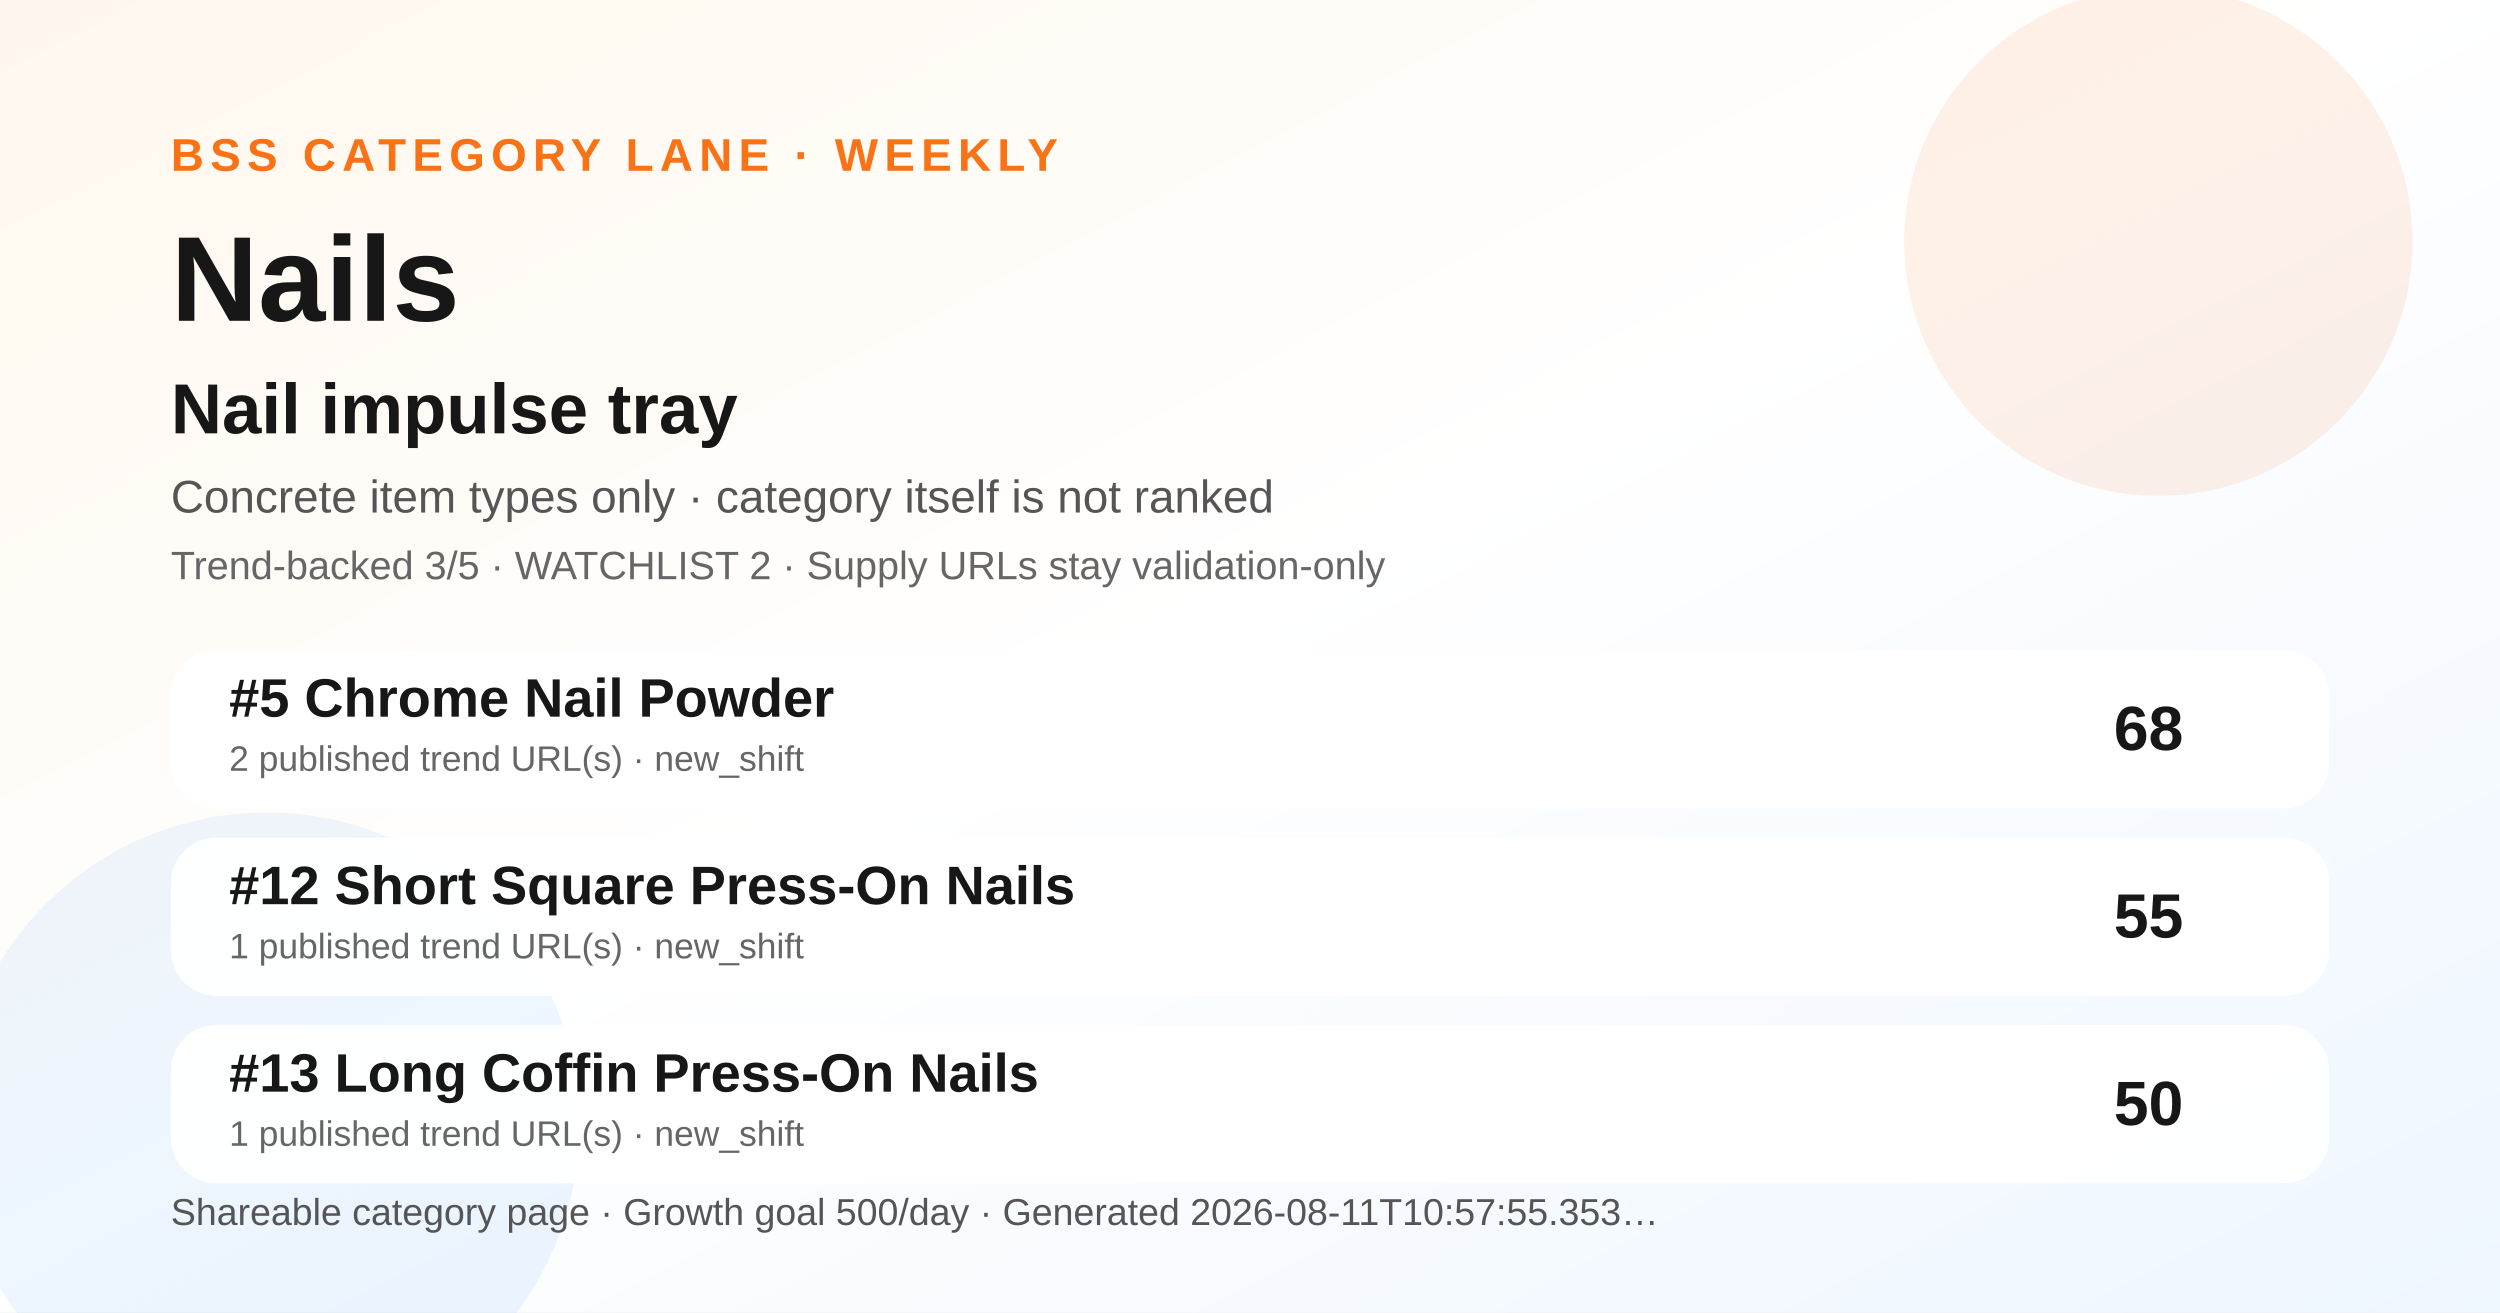
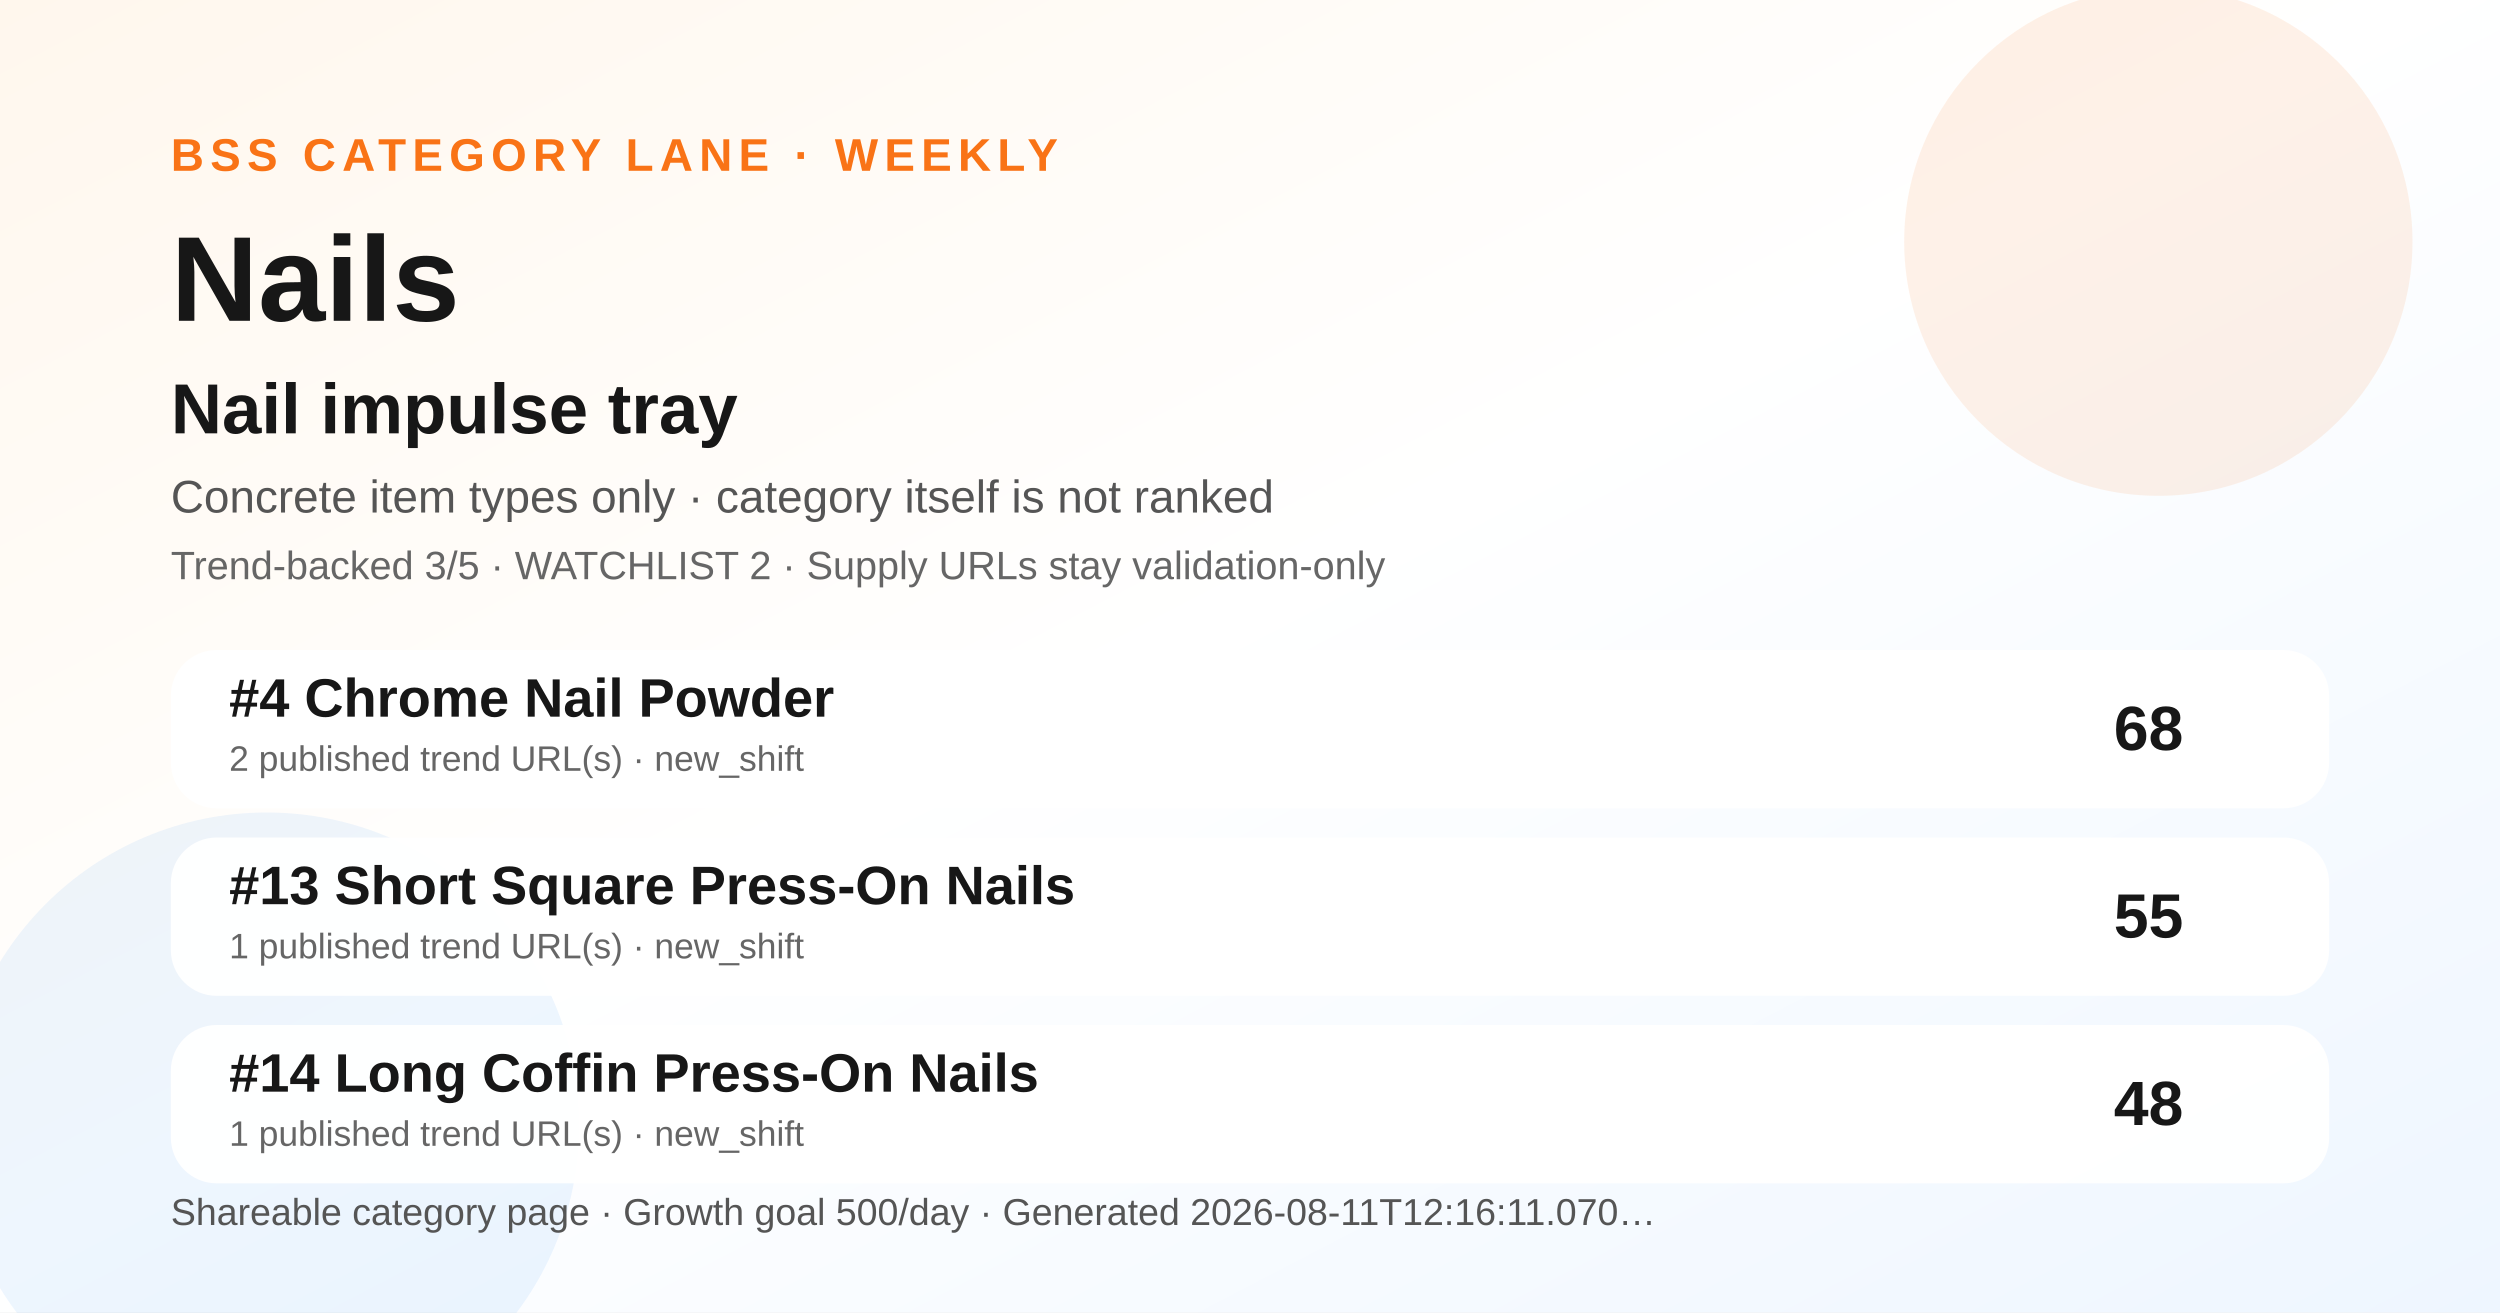
<svg xmlns="http://www.w3.org/2000/svg" width="1200" height="630" viewBox="0 0 1200 630" role="img" aria-label="Nails BSS category ranking social preview">
  <defs>
    <linearGradient id="bg" x1="0" y1="0" x2="1" y2="1">
      <stop offset="0" stop-color="#fff7ed" />
      <stop offset="0.48" stop-color="#ffffff" />
      <stop offset="1" stop-color="#eef6ff" />
    </linearGradient>
  </defs>
  <rect width="1200" height="630" fill="url(#bg)" />
  <circle cx="1036" cy="116" r="122" fill="#f97316" opacity="0.10" />
  <circle cx="128" cy="540" r="150" fill="#0072f5" opacity="0.07" />
  <text x="82" y="82" font-family="Arial, Helvetica, sans-serif" font-size="22" font-weight="700" fill="#f97316" letter-spacing="3">BSS CATEGORY LANE · WEEKLY</text>
  <text x="82" y="154" font-family="Arial, Helvetica, sans-serif" font-size="58" font-weight="800" fill="#171717">Nails</text>
  <text x="82" y="208" font-family="Arial, Helvetica, sans-serif" font-size="34" font-weight="800" fill="#171717">Nail impulse tray</text>
  <text x="82" y="246" font-family="Arial, Helvetica, sans-serif" font-size="22" fill="#555555">Concrete item types only · category itself is not ranked</text>
  <text x="82" y="278" font-family="Arial, Helvetica, sans-serif" font-size="19" fill="#666666">Trend-backed 3/5 · WATCHLIST 2 · Supply URLs stay validation-only</text>
  <g transform="translate(82 312)">
    <rect width="1036" height="76" rx="22" fill="#ffffff" opacity="0.96" />
-     <text x="28" y="32" font-family="Arial, Helvetica, sans-serif" font-size="26" font-weight="700" fill="#171717">#5 Chrome Nail Powder</text>
+     <text x="28" y="32" font-family="Arial, Helvetica, sans-serif" font-size="26" font-weight="700" fill="#171717">#4 Chrome Nail Powder</text>
    <text x="28" y="58" font-family="Arial, Helvetica, sans-serif" font-size="17" fill="#666666">2 published trend URL(s) · new_shift</text>
    <text x="966" y="48" text-anchor="end" font-family="Arial, Helvetica, sans-serif" font-size="30" font-weight="700" fill="#171717">68</text>
  </g>
  <g transform="translate(82 402)">
    <rect width="1036" height="76" rx="22" fill="#ffffff" opacity="0.96" />
-     <text x="28" y="32" font-family="Arial, Helvetica, sans-serif" font-size="26" font-weight="700" fill="#171717">#12 Short Square Press-On Nails</text>
+     <text x="28" y="32" font-family="Arial, Helvetica, sans-serif" font-size="26" font-weight="700" fill="#171717">#13 Short Square Press-On Nails</text>
    <text x="28" y="58" font-family="Arial, Helvetica, sans-serif" font-size="17" fill="#666666">1 published trend URL(s) · new_shift</text>
    <text x="966" y="48" text-anchor="end" font-family="Arial, Helvetica, sans-serif" font-size="30" font-weight="700" fill="#171717">55</text>
  </g>
  <g transform="translate(82 492)">
    <rect width="1036" height="76" rx="22" fill="#ffffff" opacity="0.96" />
-     <text x="28" y="32" font-family="Arial, Helvetica, sans-serif" font-size="26" font-weight="700" fill="#171717">#13 Long Coffin Press-On Nails</text>
+     <text x="28" y="32" font-family="Arial, Helvetica, sans-serif" font-size="26" font-weight="700" fill="#171717">#14 Long Coffin Press-On Nails</text>
    <text x="28" y="58" font-family="Arial, Helvetica, sans-serif" font-size="17" fill="#666666">1 published trend URL(s) · new_shift</text>
-     <text x="966" y="48" text-anchor="end" font-family="Arial, Helvetica, sans-serif" font-size="30" font-weight="700" fill="#171717">50</text>
+     <text x="966" y="48" text-anchor="end" font-family="Arial, Helvetica, sans-serif" font-size="30" font-weight="700" fill="#171717">48</text>
  </g>
  <g transform="translate(82 588)">
-     <text font-family="Arial, Helvetica, sans-serif" font-size="18" fill="#555555">Shareable category page · Growth goal 500/day · Generated 2026-08-11T10:57:55.353…</text>
+     <text font-family="Arial, Helvetica, sans-serif" font-size="18" fill="#555555">Shareable category page · Growth goal 500/day · Generated 2026-08-11T12:16:11.070…</text>
  </g>
</svg>
